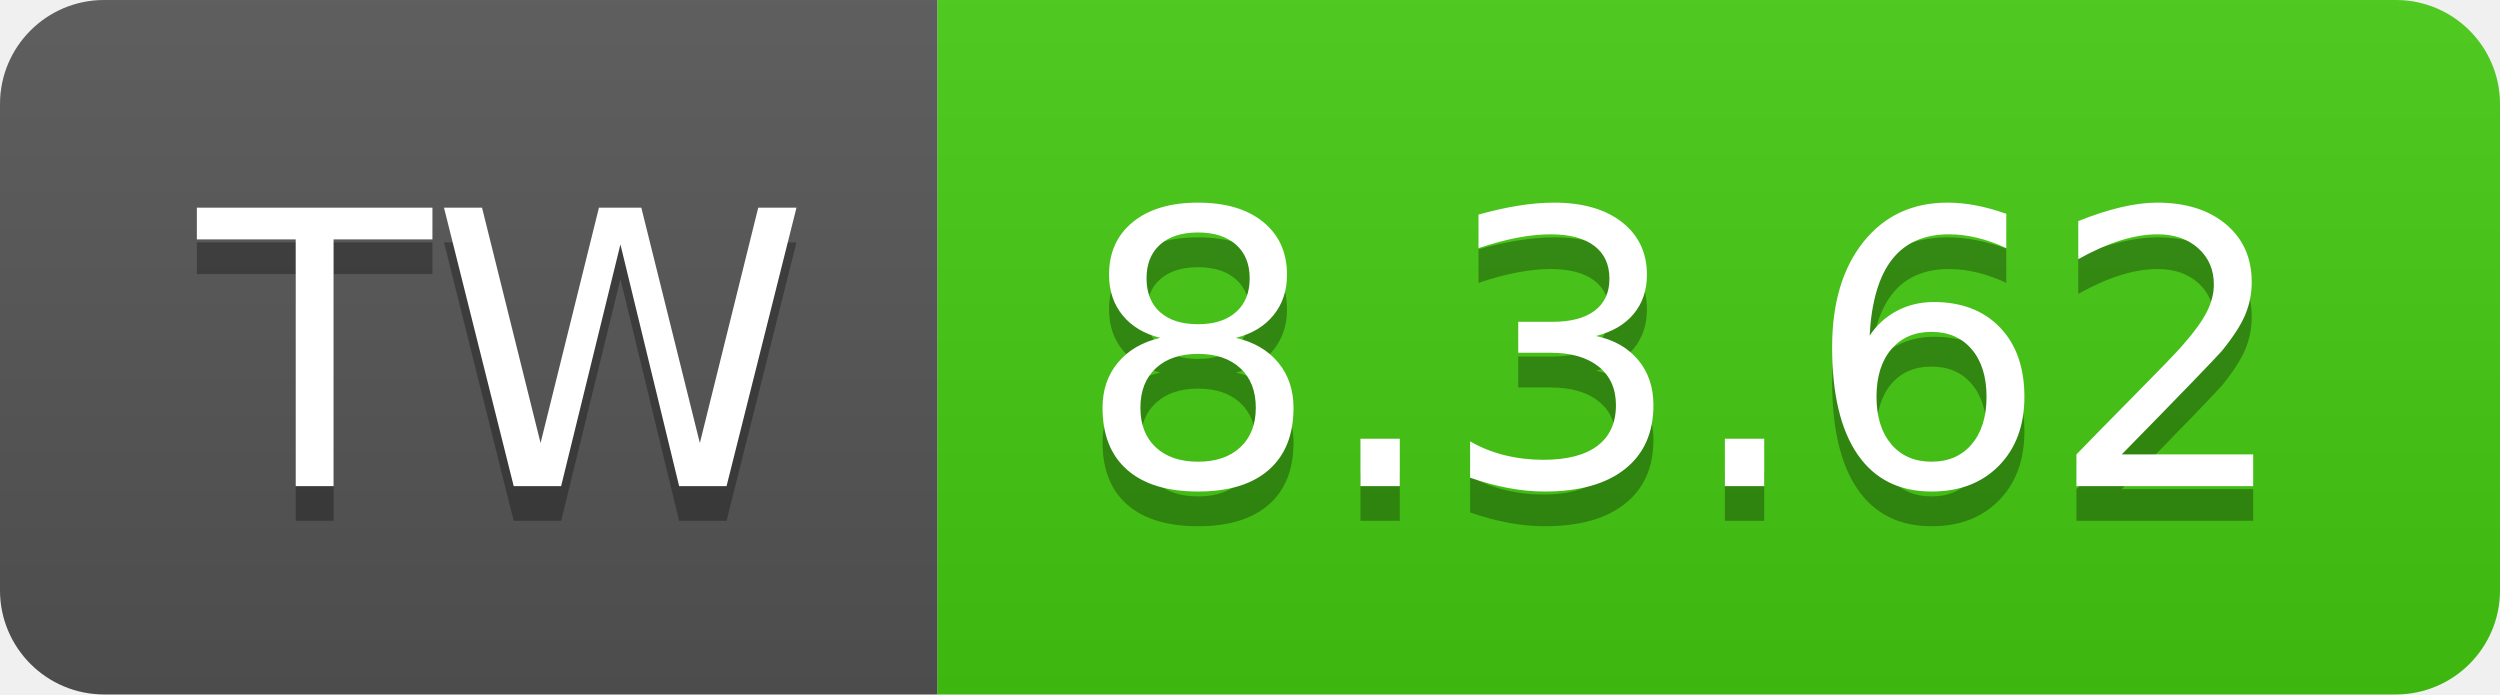
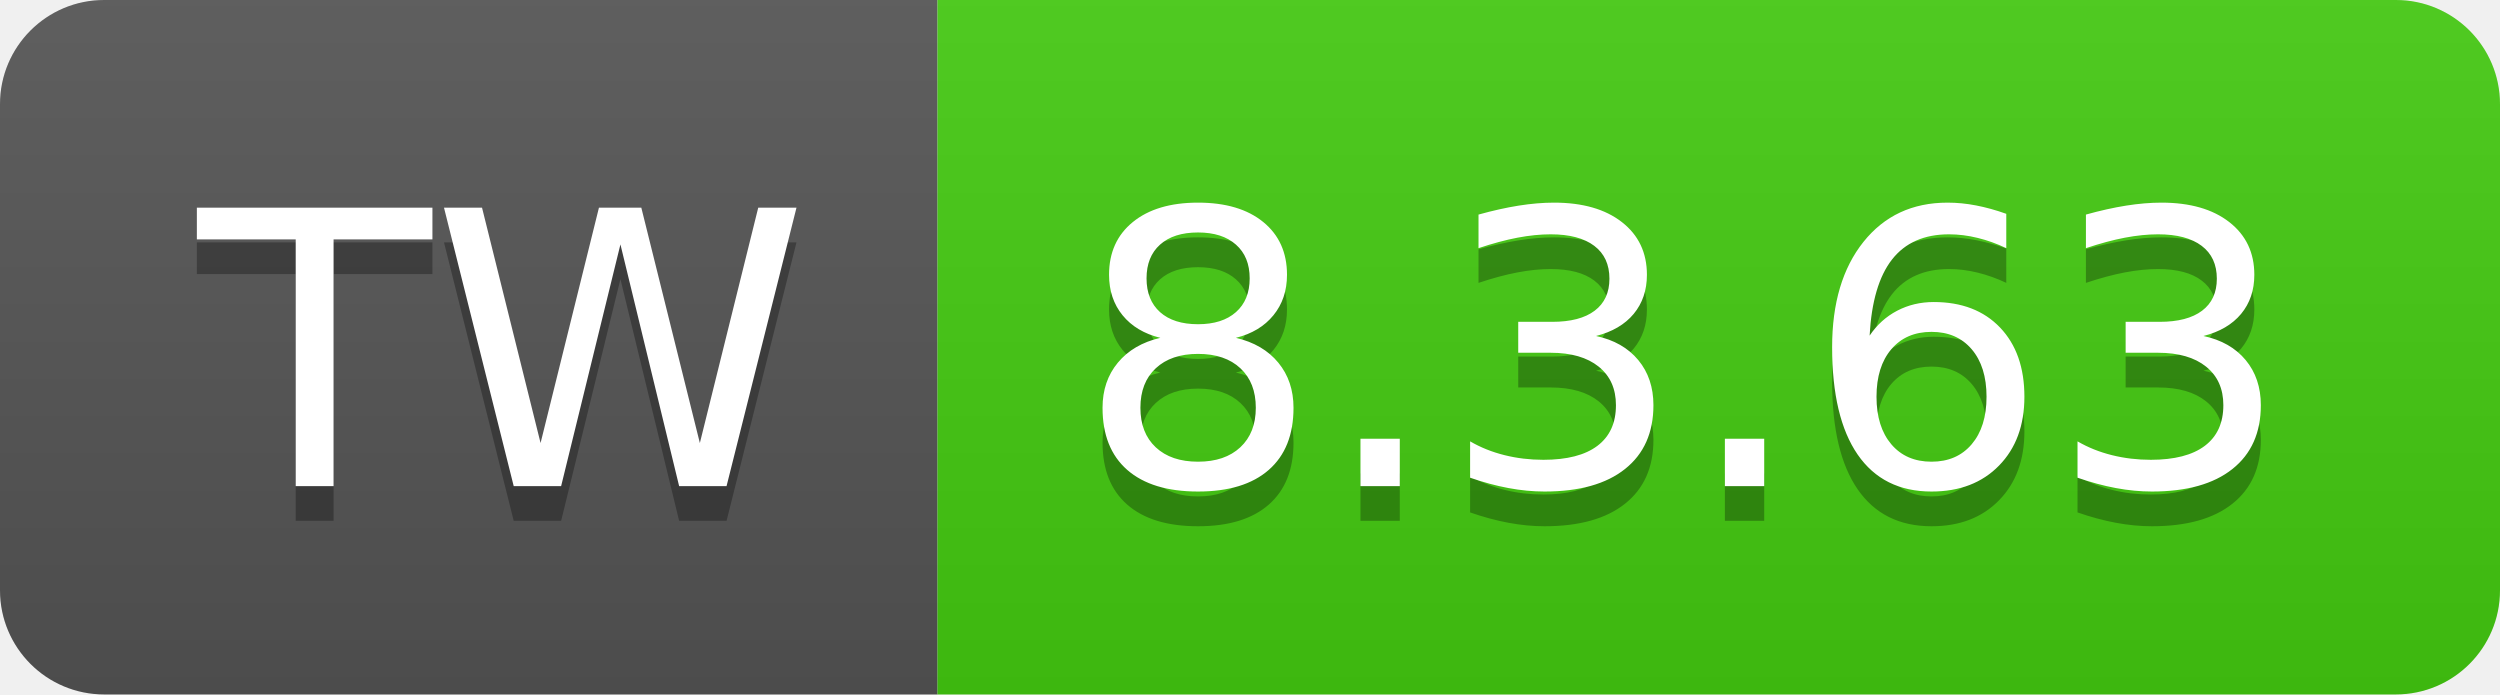
- <svg xmlns="http://www.w3.org/2000/svg" width="72" height="20" role="img" aria-label="TW: 8.3.62">
+ <svg xmlns="http://www.w3.org/2000/svg" width="72" height="20" role="img" aria-label="TW: 8.3.63">
  <linearGradient id="s" x2="0" y2="100%">
    <stop offset="0" stop-color="#bbb" stop-opacity=".1" />
    <stop offset="1" stop-opacity=".1" />
  </linearGradient>
  <clipPath id="r">
    <rect width="72" height="20" rx="3" fill="#fff" />
  </clipPath>
  <g clip-path="url(#r)">
    <rect width="27" height="20" fill="#555" />
    <rect x="27" width="45" height="20" fill="#4c1" />
    <rect width="72" height="20" fill="url(#s)" />
  </g>
  <g fill="#fff" text-anchor="middle" font-family="Verdana,Geneva,DejaVu Sans,sans-serif" text-rendering="geometricPrecision" font-size="110">
    <text aria-hidden="true" x="145" y="150" fill="#010101" fill-opacity=".3" transform="scale(.1)" textLength="170">TW</text>
    <text x="145" y="140" transform="scale(.1)" fill="#fff" textLength="170">TW</text>
-     <text aria-hidden="true" x="485" y="150" fill="#010101" fill-opacity=".3" transform="scale(.1)" textLength="350">8.3.62</text>
-     <text x="485" y="140" transform="scale(.1)" fill="#fff" textLength="350">8.3.62</text>
+     <text aria-hidden="true" x="485" y="150" fill="#010101" fill-opacity=".3" transform="scale(.1)" textLength="350">8.3.63</text>
+     <text x="485" y="140" transform="scale(.1)" fill="#fff" textLength="350">8.3.63</text>
  </g>
</svg>
